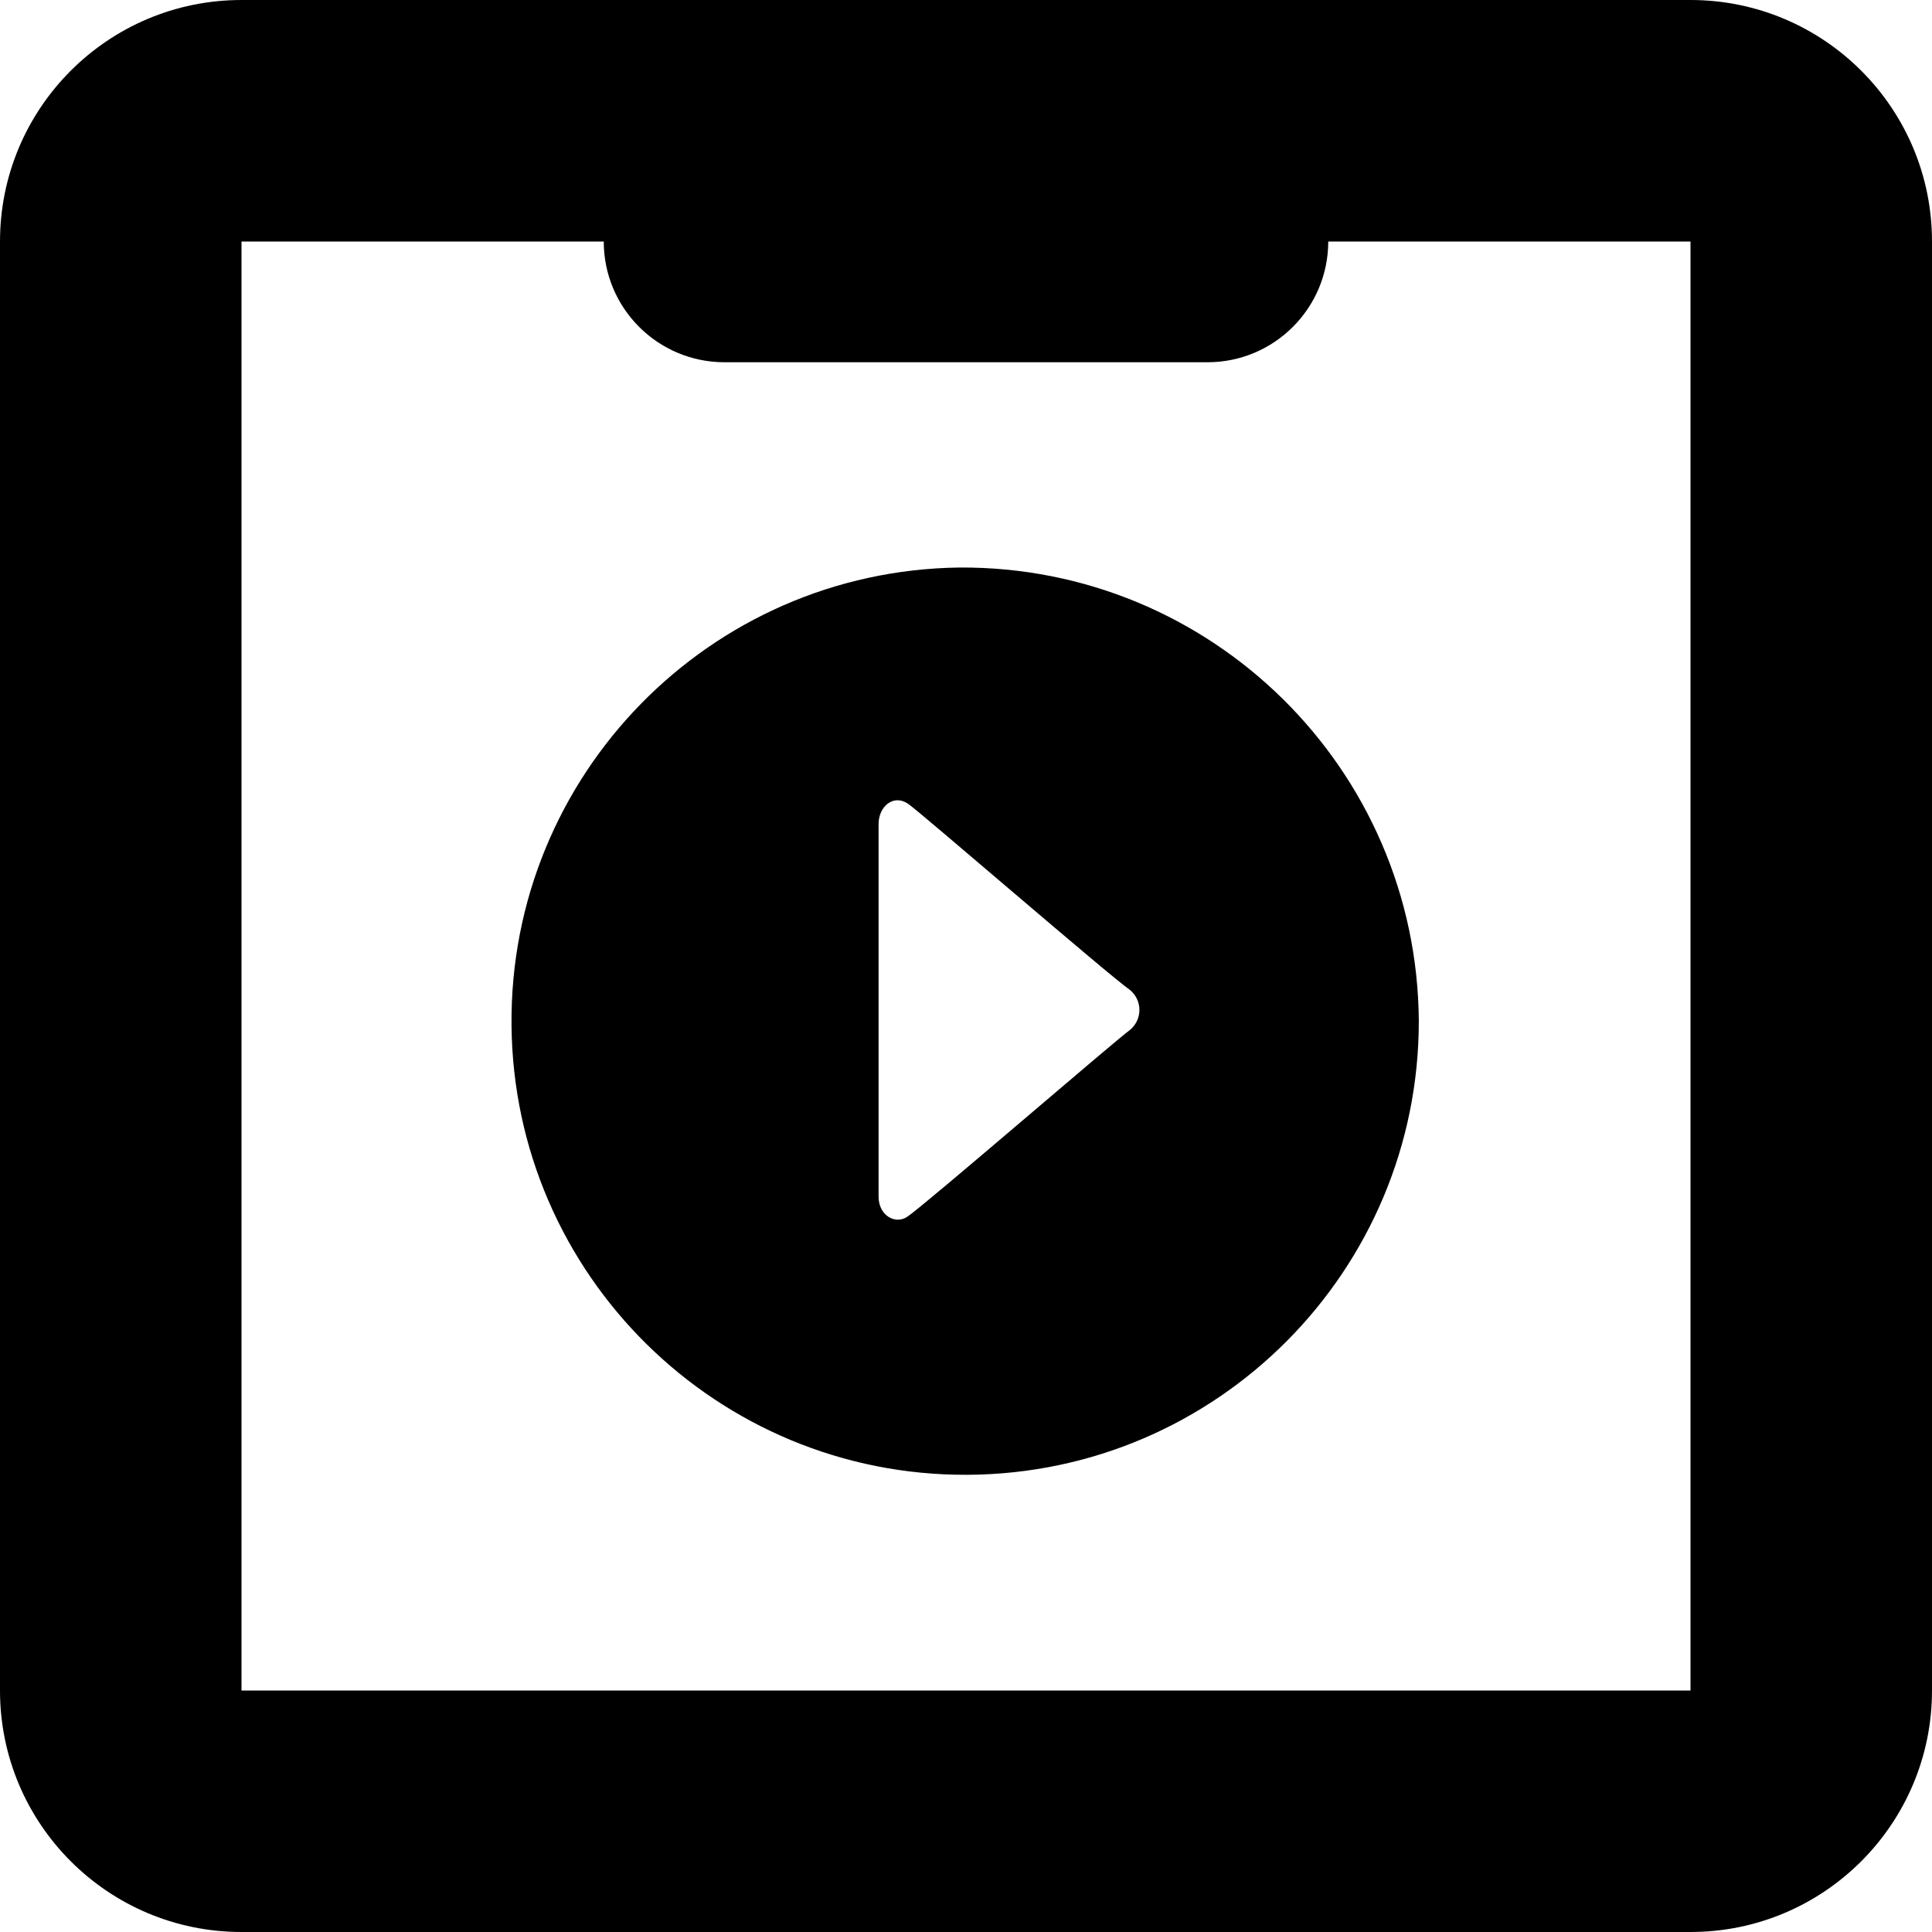
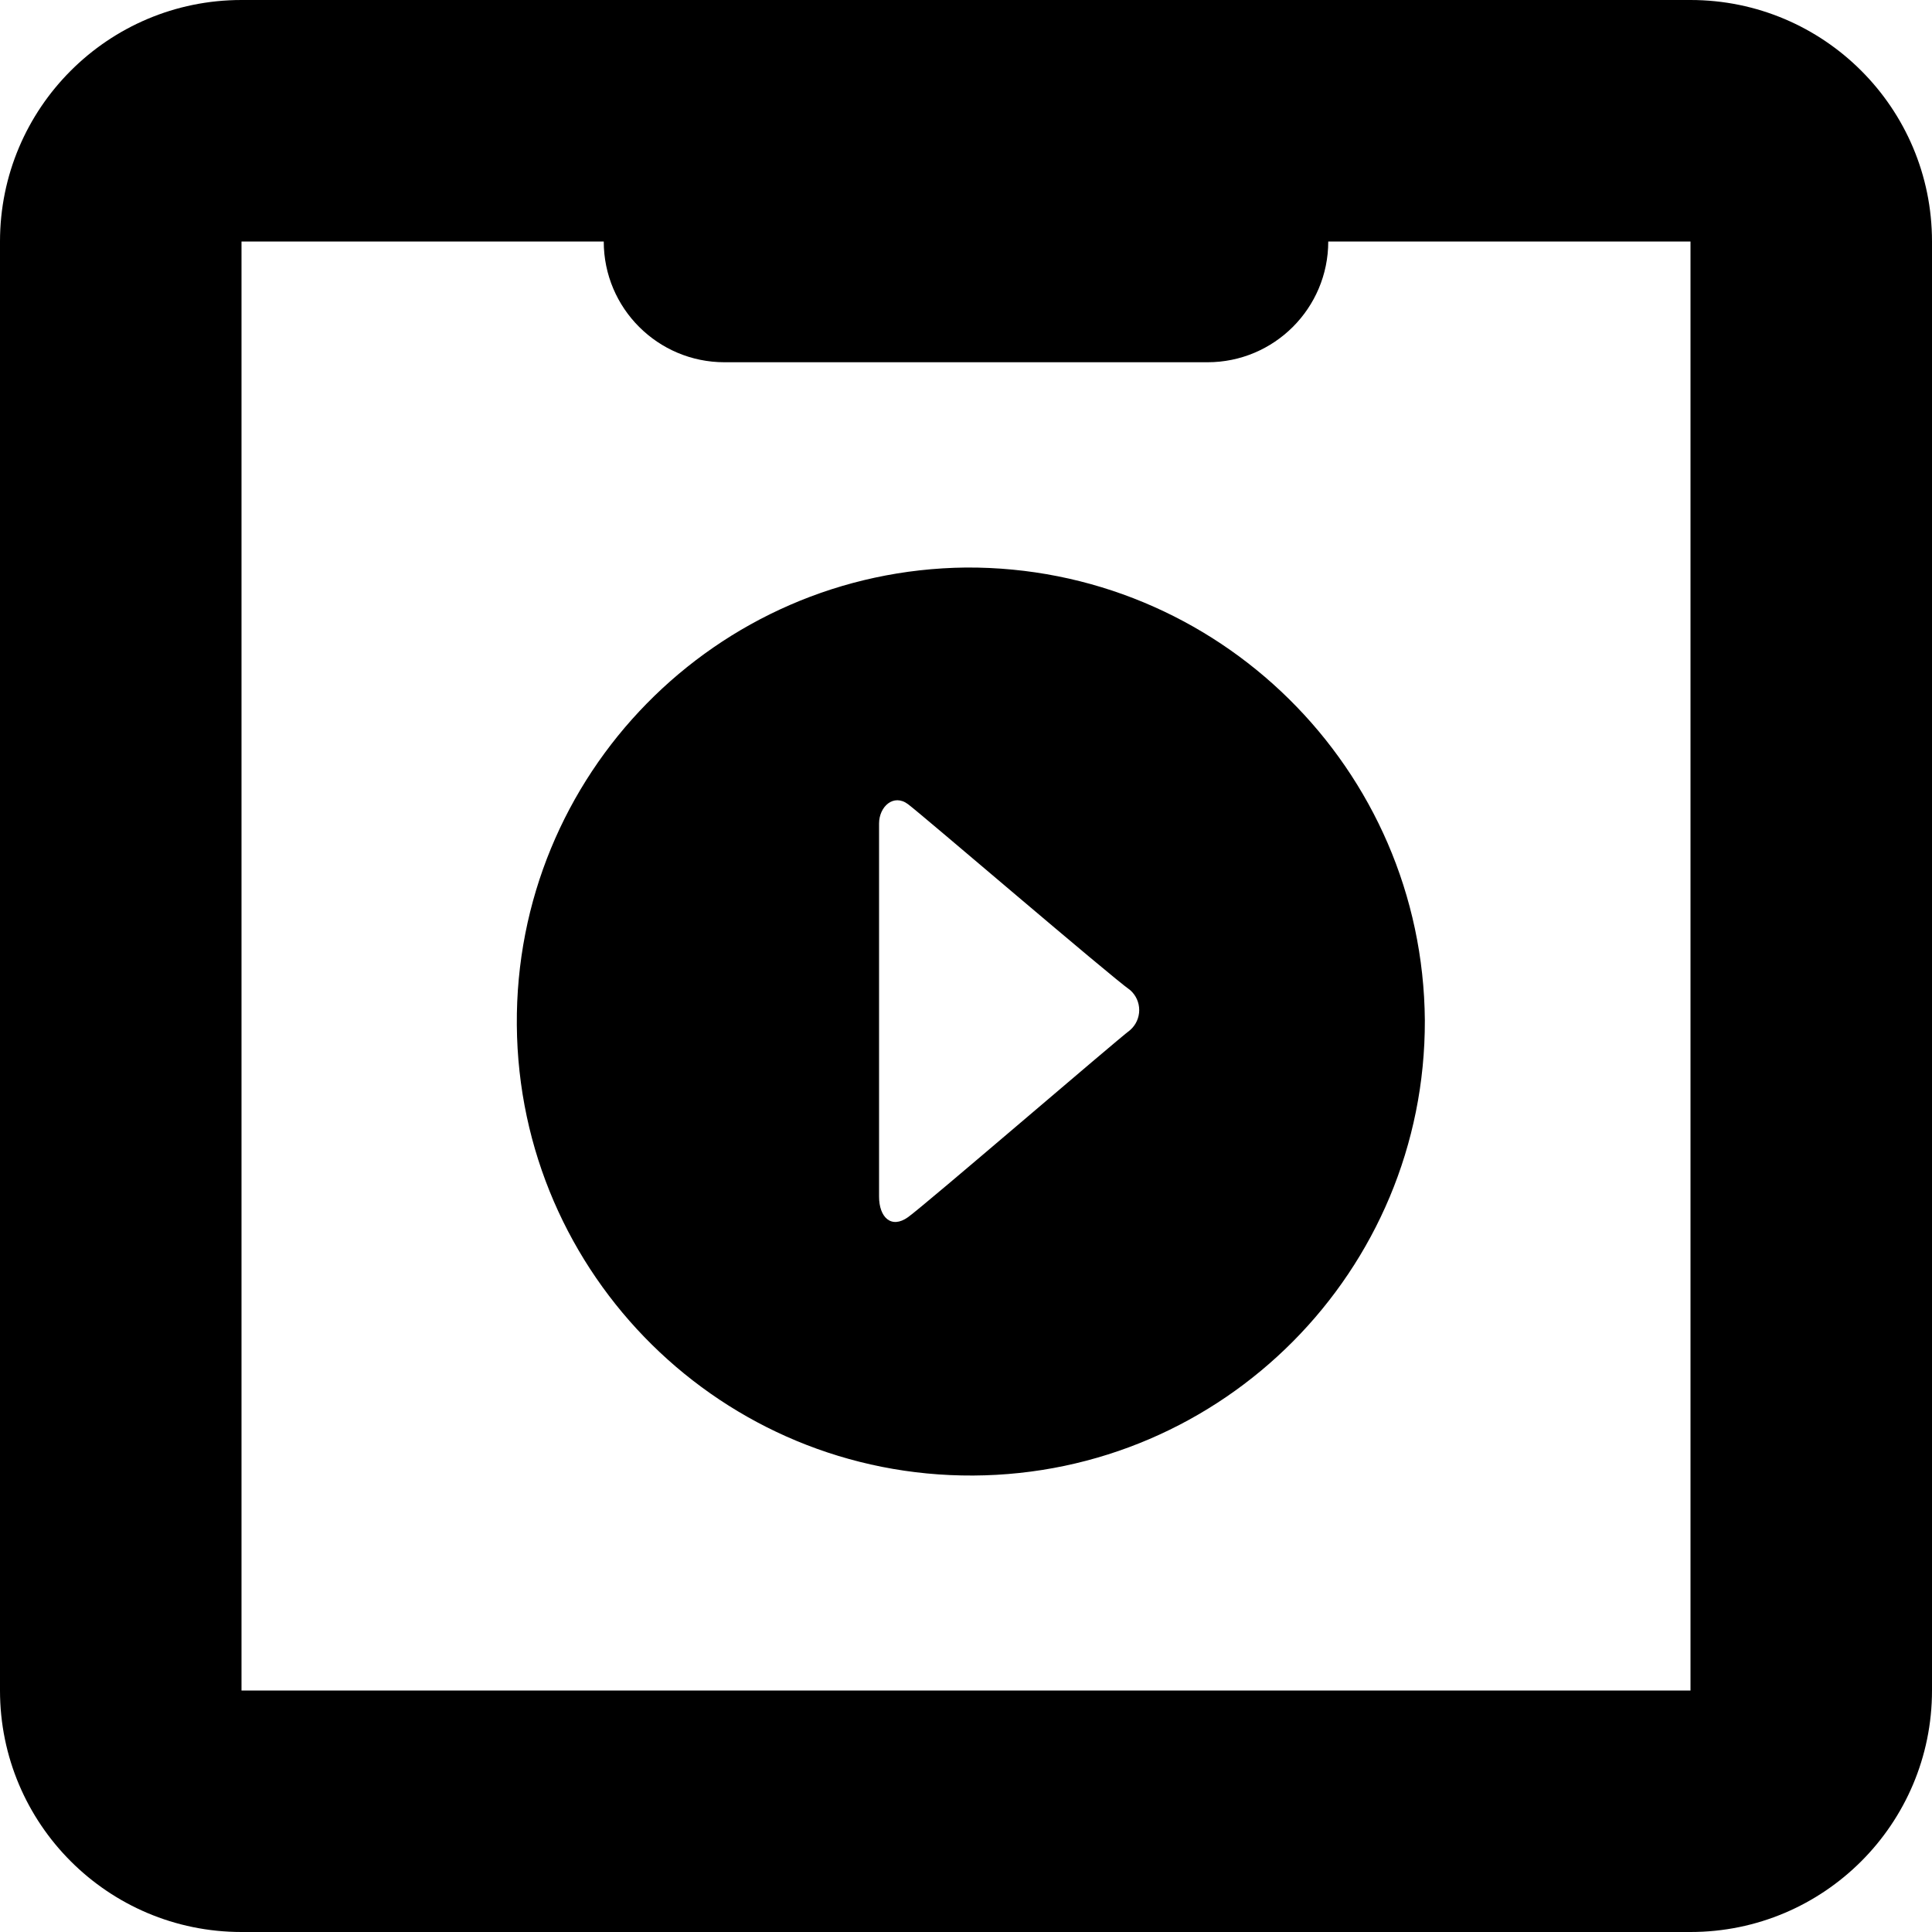
<svg xmlns="http://www.w3.org/2000/svg" viewBox="0 0 16 16">
  <g id="Layer_1" data-name="Layer 1">
-     <path d="M7.945,4.7A3.757,3.757,0,1,0,11.75,8.454,3.781,3.781,0,0,0,7.945,4.7ZM9.356,8.531c-.121.087-1.7,1.451-1.84,1.544-.1.07-.24-.008-.24-.165V6.824c0-.144.122-.251.245-.167.1.068,1.667,1.424,1.835,1.54A.214.214,0,0,1,9.356,8.531Z" fill-rule="evenodd" />
+     <path d="M8,4.7a3.76,3.76,0,1,0,3.8,3.75A3.78,3.78,0,0,0,8,4.7ZM9.36,8.53c-.12.09-1.7,1.45-1.84,1.55s-.24,0-.24-.17V6.82c0-.14.12-.25.24-.16S9.19,8.08,9.36,8.2A.22.22,0,0,1,9.36,8.53Z" fill-rule="evenodd" />
    <path d="M14,0H2A2,2,0,0,0,0,2V14a2,2,0,0,0,2,2H14a2,2,0,0,0,2-2V2A2,2,0,0,0,14,0Zm0,14H2V2H5A1,1,0,0,0,6,3h4a1,1,0,0,0,1-1h3Z" />
  </g>
</svg>
